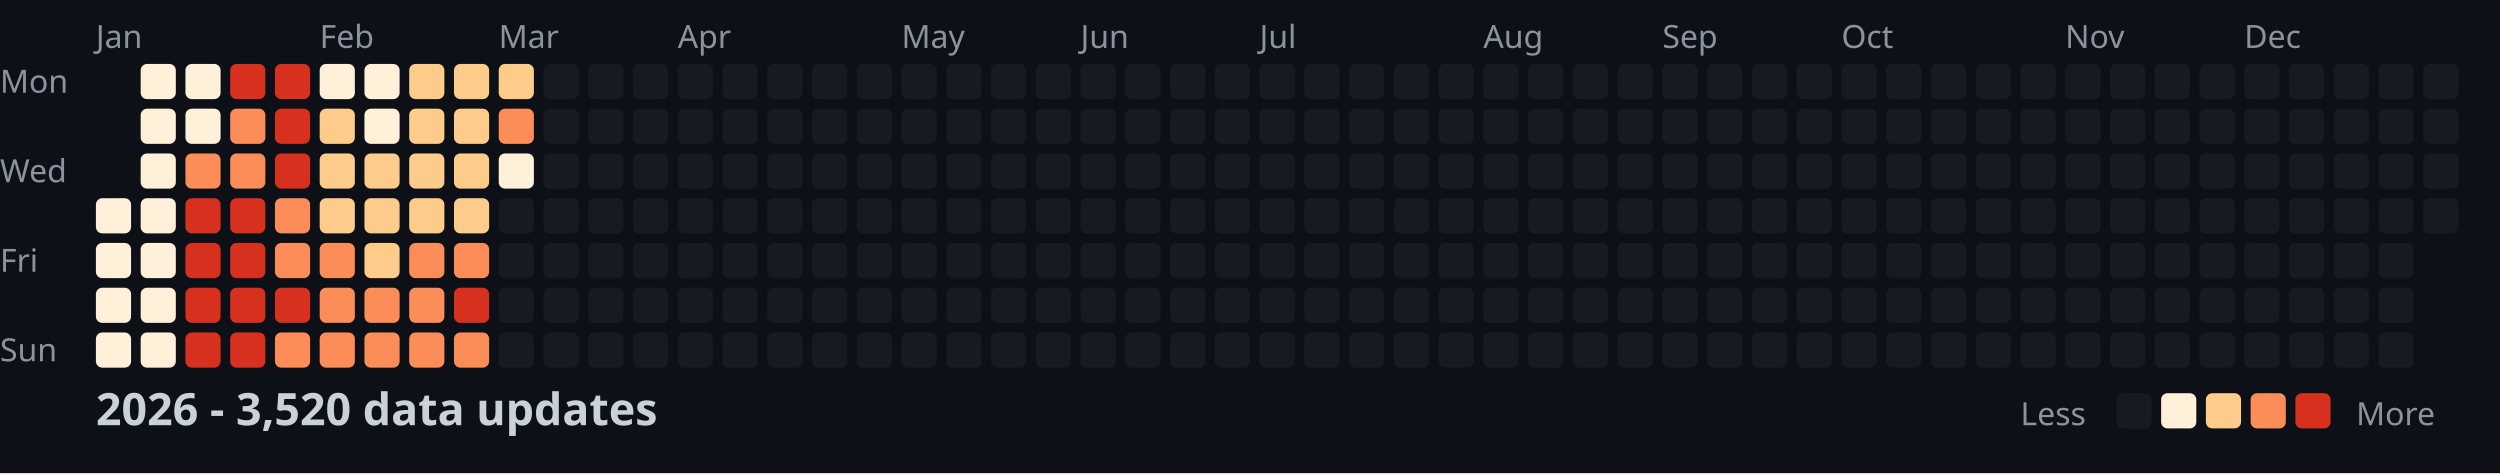
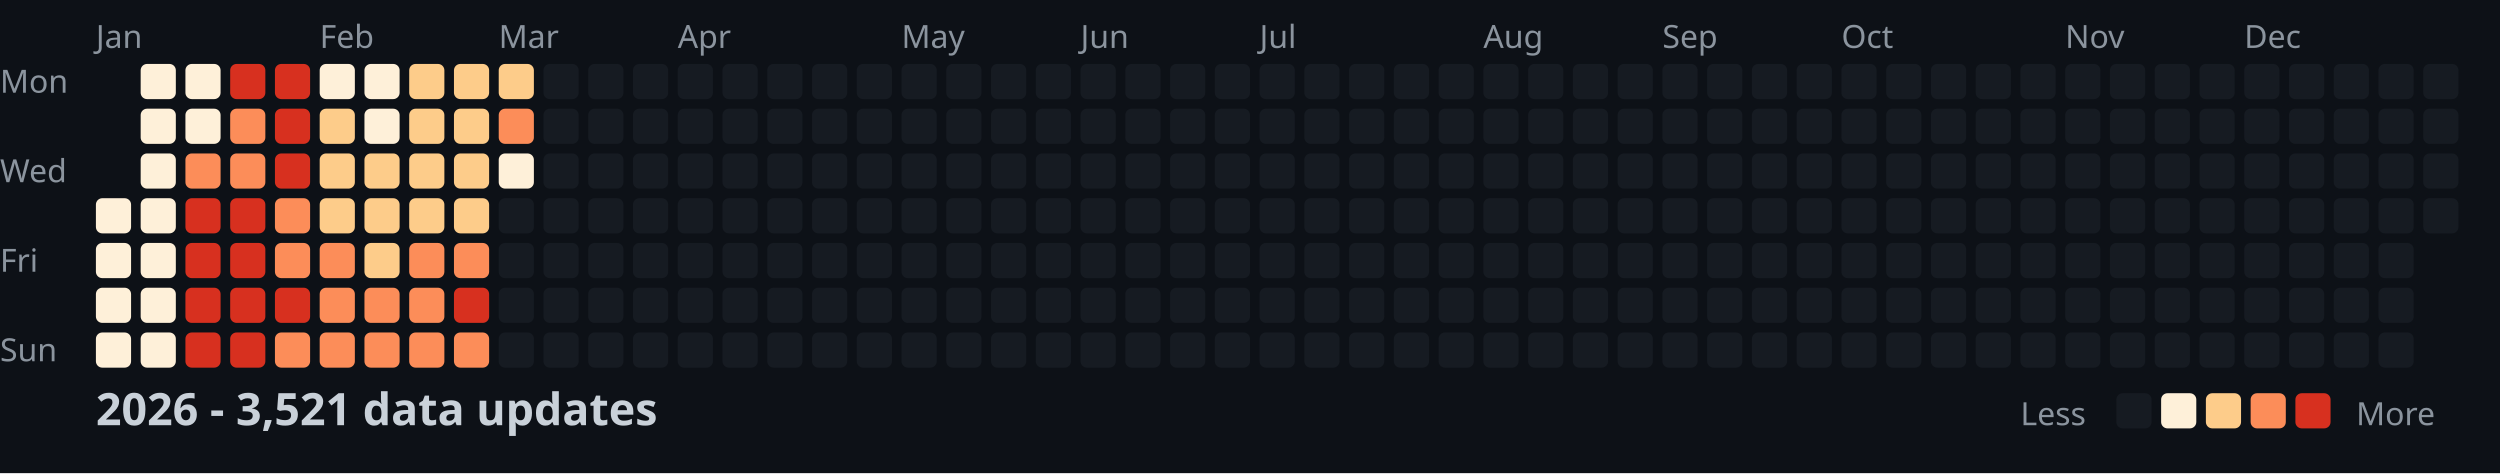
<svg xmlns="http://www.w3.org/2000/svg" width="782" height="148">
  <style>
    .month { font: 10px sans-serif; fill: #8b949e; }
    .day { font: 10px sans-serif; fill: #8b949e; }
    .title { font: bold 14px sans-serif; fill: #c9d1d9; }
    .legend { font: 10px sans-serif; fill: #8b949e; }
  </style>
  <rect width="100%" height="100%" fill="#0d1117" />
  <text x="0" y="29" class="day">Mon</text>
  <text x="0" y="57" class="day">Wed</text>
  <text x="0" y="85" class="day">Fri</text>
  <text x="0" y="113" class="day">Sun</text>
  <text x="30" y="15" class="month">Jan</text>
  <text x="100" y="15" class="month">Feb</text>
  <text x="156" y="15" class="month">Mar</text>
  <text x="212" y="15" class="month">Apr</text>
  <text x="282" y="15" class="month">May</text>
  <text x="338" y="15" class="month">Jun</text>
  <text x="394" y="15" class="month">Jul</text>
  <text x="464" y="15" class="month">Aug</text>
  <text x="520" y="15" class="month">Sep</text>
  <text x="576" y="15" class="month">Oct</text>
  <text x="646" y="15" class="month">Nov</text>
  <text x="702" y="15" class="month">Dec</text>
  <rect x="30" y="62" width="11" height="11" fill="#fef0d9" rx="2" />
  <rect x="30" y="76" width="11" height="11" fill="#fef0d9" rx="2" />
  <rect x="30" y="90" width="11" height="11" fill="#fef0d9" rx="2" />
  <rect x="30" y="104" width="11" height="11" fill="#fef0d9" rx="2" />
  <rect x="44" y="20" width="11" height="11" fill="#fef0d9" rx="2" />
  <rect x="44" y="34" width="11" height="11" fill="#fef0d9" rx="2" />
  <rect x="44" y="48" width="11" height="11" fill="#fef0d9" rx="2" />
  <rect x="44" y="62" width="11" height="11" fill="#fef0d9" rx="2" />
  <rect x="44" y="76" width="11" height="11" fill="#fef0d9" rx="2" />
  <rect x="44" y="90" width="11" height="11" fill="#fef0d9" rx="2" />
  <rect x="44" y="104" width="11" height="11" fill="#fef0d9" rx="2" />
  <rect x="58" y="20" width="11" height="11" fill="#fef0d9" rx="2" />
  <rect x="58" y="34" width="11" height="11" fill="#fef0d9" rx="2" />
  <rect x="58" y="48" width="11" height="11" fill="#fc8d59" rx="2" />
  <rect x="58" y="62" width="11" height="11" fill="#d7301f" rx="2" />
  <rect x="58" y="76" width="11" height="11" fill="#d7301f" rx="2" />
  <rect x="58" y="90" width="11" height="11" fill="#d7301f" rx="2" />
  <rect x="58" y="104" width="11" height="11" fill="#d7301f" rx="2" />
  <rect x="72" y="20" width="11" height="11" fill="#d7301f" rx="2" />
  <rect x="72" y="34" width="11" height="11" fill="#fc8d59" rx="2" />
  <rect x="72" y="48" width="11" height="11" fill="#fc8d59" rx="2" />
  <rect x="72" y="62" width="11" height="11" fill="#d7301f" rx="2" />
  <rect x="72" y="76" width="11" height="11" fill="#d7301f" rx="2" />
  <rect x="72" y="90" width="11" height="11" fill="#d7301f" rx="2" />
  <rect x="72" y="104" width="11" height="11" fill="#d7301f" rx="2" />
  <rect x="86" y="20" width="11" height="11" fill="#d7301f" rx="2" />
  <rect x="86" y="34" width="11" height="11" fill="#d7301f" rx="2" />
  <rect x="86" y="48" width="11" height="11" fill="#d7301f" rx="2" />
  <rect x="86" y="62" width="11" height="11" fill="#fc8d59" rx="2" />
  <rect x="86" y="76" width="11" height="11" fill="#fc8d59" rx="2" />
  <rect x="86" y="90" width="11" height="11" fill="#d7301f" rx="2" />
  <rect x="86" y="104" width="11" height="11" fill="#fc8d59" rx="2" />
  <rect x="100" y="20" width="11" height="11" fill="#fef0d9" rx="2" />
  <rect x="100" y="34" width="11" height="11" fill="#fdcc8a" rx="2" />
  <rect x="100" y="48" width="11" height="11" fill="#fdcc8a" rx="2" />
  <rect x="100" y="62" width="11" height="11" fill="#fdcc8a" rx="2" />
  <rect x="100" y="76" width="11" height="11" fill="#fc8d59" rx="2" />
  <rect x="100" y="90" width="11" height="11" fill="#fc8d59" rx="2" />
  <rect x="100" y="104" width="11" height="11" fill="#fc8d59" rx="2" />
  <rect x="114" y="20" width="11" height="11" fill="#fef0d9" rx="2" />
  <rect x="114" y="34" width="11" height="11" fill="#fef0d9" rx="2" />
  <rect x="114" y="48" width="11" height="11" fill="#fdcc8a" rx="2" />
  <rect x="114" y="62" width="11" height="11" fill="#fdcc8a" rx="2" />
  <rect x="114" y="76" width="11" height="11" fill="#fdcc8a" rx="2" />
  <rect x="114" y="90" width="11" height="11" fill="#fc8d59" rx="2" />
  <rect x="114" y="104" width="11" height="11" fill="#fc8d59" rx="2" />
  <rect x="128" y="20" width="11" height="11" fill="#fdcc8a" rx="2" />
  <rect x="128" y="34" width="11" height="11" fill="#fdcc8a" rx="2" />
  <rect x="128" y="48" width="11" height="11" fill="#fdcc8a" rx="2" />
  <rect x="128" y="62" width="11" height="11" fill="#fdcc8a" rx="2" />
  <rect x="128" y="76" width="11" height="11" fill="#fc8d59" rx="2" />
  <rect x="128" y="90" width="11" height="11" fill="#fc8d59" rx="2" />
  <rect x="128" y="104" width="11" height="11" fill="#fc8d59" rx="2" />
  <rect x="142" y="20" width="11" height="11" fill="#fdcc8a" rx="2" />
  <rect x="142" y="34" width="11" height="11" fill="#fdcc8a" rx="2" />
  <rect x="142" y="48" width="11" height="11" fill="#fdcc8a" rx="2" />
  <rect x="142" y="62" width="11" height="11" fill="#fdcc8a" rx="2" />
  <rect x="142" y="76" width="11" height="11" fill="#fc8d59" rx="2" />
  <rect x="142" y="90" width="11" height="11" fill="#d7301f" rx="2" />
  <rect x="142" y="104" width="11" height="11" fill="#fc8d59" rx="2" />
  <rect x="156" y="20" width="11" height="11" fill="#fdcc8a" rx="2" />
  <rect x="156" y="34" width="11" height="11" fill="#fc8d59" rx="2" />
  <rect x="156" y="48" width="11" height="11" fill="#fef0d9" rx="2" />
  <rect x="156" y="62" width="11" height="11" fill="#161b22" rx="2" />
  <rect x="156" y="76" width="11" height="11" fill="#161b22" rx="2" />
  <rect x="156" y="90" width="11" height="11" fill="#161b22" rx="2" />
  <rect x="156" y="104" width="11" height="11" fill="#161b22" rx="2" />
  <rect x="170" y="20" width="11" height="11" fill="#161b22" rx="2" />
  <rect x="170" y="34" width="11" height="11" fill="#161b22" rx="2" />
  <rect x="170" y="48" width="11" height="11" fill="#161b22" rx="2" />
  <rect x="170" y="62" width="11" height="11" fill="#161b22" rx="2" />
  <rect x="170" y="76" width="11" height="11" fill="#161b22" rx="2" />
  <rect x="170" y="90" width="11" height="11" fill="#161b22" rx="2" />
  <rect x="170" y="104" width="11" height="11" fill="#161b22" rx="2" />
  <rect x="184" y="20" width="11" height="11" fill="#161b22" rx="2" />
  <rect x="184" y="34" width="11" height="11" fill="#161b22" rx="2" />
  <rect x="184" y="48" width="11" height="11" fill="#161b22" rx="2" />
  <rect x="184" y="62" width="11" height="11" fill="#161b22" rx="2" />
  <rect x="184" y="76" width="11" height="11" fill="#161b22" rx="2" />
  <rect x="184" y="90" width="11" height="11" fill="#161b22" rx="2" />
  <rect x="184" y="104" width="11" height="11" fill="#161b22" rx="2" />
  <rect x="198" y="20" width="11" height="11" fill="#161b22" rx="2" />
  <rect x="198" y="34" width="11" height="11" fill="#161b22" rx="2" />
  <rect x="198" y="48" width="11" height="11" fill="#161b22" rx="2" />
  <rect x="198" y="62" width="11" height="11" fill="#161b22" rx="2" />
  <rect x="198" y="76" width="11" height="11" fill="#161b22" rx="2" />
  <rect x="198" y="90" width="11" height="11" fill="#161b22" rx="2" />
  <rect x="198" y="104" width="11" height="11" fill="#161b22" rx="2" />
  <rect x="212" y="20" width="11" height="11" fill="#161b22" rx="2" />
  <rect x="212" y="34" width="11" height="11" fill="#161b22" rx="2" />
  <rect x="212" y="48" width="11" height="11" fill="#161b22" rx="2" />
  <rect x="212" y="62" width="11" height="11" fill="#161b22" rx="2" />
  <rect x="212" y="76" width="11" height="11" fill="#161b22" rx="2" />
  <rect x="212" y="90" width="11" height="11" fill="#161b22" rx="2" />
  <rect x="212" y="104" width="11" height="11" fill="#161b22" rx="2" />
  <rect x="226" y="20" width="11" height="11" fill="#161b22" rx="2" />
  <rect x="226" y="34" width="11" height="11" fill="#161b22" rx="2" />
  <rect x="226" y="48" width="11" height="11" fill="#161b22" rx="2" />
  <rect x="226" y="62" width="11" height="11" fill="#161b22" rx="2" />
  <rect x="226" y="76" width="11" height="11" fill="#161b22" rx="2" />
  <rect x="226" y="90" width="11" height="11" fill="#161b22" rx="2" />
  <rect x="226" y="104" width="11" height="11" fill="#161b22" rx="2" />
  <rect x="240" y="20" width="11" height="11" fill="#161b22" rx="2" />
  <rect x="240" y="34" width="11" height="11" fill="#161b22" rx="2" />
  <rect x="240" y="48" width="11" height="11" fill="#161b22" rx="2" />
  <rect x="240" y="62" width="11" height="11" fill="#161b22" rx="2" />
  <rect x="240" y="76" width="11" height="11" fill="#161b22" rx="2" />
  <rect x="240" y="90" width="11" height="11" fill="#161b22" rx="2" />
  <rect x="240" y="104" width="11" height="11" fill="#161b22" rx="2" />
  <rect x="254" y="20" width="11" height="11" fill="#161b22" rx="2" />
  <rect x="254" y="34" width="11" height="11" fill="#161b22" rx="2" />
  <rect x="254" y="48" width="11" height="11" fill="#161b22" rx="2" />
  <rect x="254" y="62" width="11" height="11" fill="#161b22" rx="2" />
  <rect x="254" y="76" width="11" height="11" fill="#161b22" rx="2" />
  <rect x="254" y="90" width="11" height="11" fill="#161b22" rx="2" />
  <rect x="254" y="104" width="11" height="11" fill="#161b22" rx="2" />
  <rect x="268" y="20" width="11" height="11" fill="#161b22" rx="2" />
  <rect x="268" y="34" width="11" height="11" fill="#161b22" rx="2" />
  <rect x="268" y="48" width="11" height="11" fill="#161b22" rx="2" />
  <rect x="268" y="62" width="11" height="11" fill="#161b22" rx="2" />
  <rect x="268" y="76" width="11" height="11" fill="#161b22" rx="2" />
  <rect x="268" y="90" width="11" height="11" fill="#161b22" rx="2" />
  <rect x="268" y="104" width="11" height="11" fill="#161b22" rx="2" />
  <rect x="282" y="20" width="11" height="11" fill="#161b22" rx="2" />
  <rect x="282" y="34" width="11" height="11" fill="#161b22" rx="2" />
  <rect x="282" y="48" width="11" height="11" fill="#161b22" rx="2" />
  <rect x="282" y="62" width="11" height="11" fill="#161b22" rx="2" />
  <rect x="282" y="76" width="11" height="11" fill="#161b22" rx="2" />
  <rect x="282" y="90" width="11" height="11" fill="#161b22" rx="2" />
  <rect x="282" y="104" width="11" height="11" fill="#161b22" rx="2" />
  <rect x="296" y="20" width="11" height="11" fill="#161b22" rx="2" />
  <rect x="296" y="34" width="11" height="11" fill="#161b22" rx="2" />
  <rect x="296" y="48" width="11" height="11" fill="#161b22" rx="2" />
  <rect x="296" y="62" width="11" height="11" fill="#161b22" rx="2" />
  <rect x="296" y="76" width="11" height="11" fill="#161b22" rx="2" />
  <rect x="296" y="90" width="11" height="11" fill="#161b22" rx="2" />
  <rect x="296" y="104" width="11" height="11" fill="#161b22" rx="2" />
  <rect x="310" y="20" width="11" height="11" fill="#161b22" rx="2" />
  <rect x="310" y="34" width="11" height="11" fill="#161b22" rx="2" />
  <rect x="310" y="48" width="11" height="11" fill="#161b22" rx="2" />
  <rect x="310" y="62" width="11" height="11" fill="#161b22" rx="2" />
  <rect x="310" y="76" width="11" height="11" fill="#161b22" rx="2" />
  <rect x="310" y="90" width="11" height="11" fill="#161b22" rx="2" />
  <rect x="310" y="104" width="11" height="11" fill="#161b22" rx="2" />
  <rect x="324" y="20" width="11" height="11" fill="#161b22" rx="2" />
  <rect x="324" y="34" width="11" height="11" fill="#161b22" rx="2" />
  <rect x="324" y="48" width="11" height="11" fill="#161b22" rx="2" />
  <rect x="324" y="62" width="11" height="11" fill="#161b22" rx="2" />
  <rect x="324" y="76" width="11" height="11" fill="#161b22" rx="2" />
  <rect x="324" y="90" width="11" height="11" fill="#161b22" rx="2" />
  <rect x="324" y="104" width="11" height="11" fill="#161b22" rx="2" />
  <rect x="338" y="20" width="11" height="11" fill="#161b22" rx="2" />
  <rect x="338" y="34" width="11" height="11" fill="#161b22" rx="2" />
  <rect x="338" y="48" width="11" height="11" fill="#161b22" rx="2" />
  <rect x="338" y="62" width="11" height="11" fill="#161b22" rx="2" />
  <rect x="338" y="76" width="11" height="11" fill="#161b22" rx="2" />
  <rect x="338" y="90" width="11" height="11" fill="#161b22" rx="2" />
  <rect x="338" y="104" width="11" height="11" fill="#161b22" rx="2" />
  <rect x="352" y="20" width="11" height="11" fill="#161b22" rx="2" />
  <rect x="352" y="34" width="11" height="11" fill="#161b22" rx="2" />
  <rect x="352" y="48" width="11" height="11" fill="#161b22" rx="2" />
  <rect x="352" y="62" width="11" height="11" fill="#161b22" rx="2" />
  <rect x="352" y="76" width="11" height="11" fill="#161b22" rx="2" />
  <rect x="352" y="90" width="11" height="11" fill="#161b22" rx="2" />
  <rect x="352" y="104" width="11" height="11" fill="#161b22" rx="2" />
  <rect x="366" y="20" width="11" height="11" fill="#161b22" rx="2" />
  <rect x="366" y="34" width="11" height="11" fill="#161b22" rx="2" />
  <rect x="366" y="48" width="11" height="11" fill="#161b22" rx="2" />
  <rect x="366" y="62" width="11" height="11" fill="#161b22" rx="2" />
  <rect x="366" y="76" width="11" height="11" fill="#161b22" rx="2" />
  <rect x="366" y="90" width="11" height="11" fill="#161b22" rx="2" />
  <rect x="366" y="104" width="11" height="11" fill="#161b22" rx="2" />
  <rect x="380" y="20" width="11" height="11" fill="#161b22" rx="2" />
  <rect x="380" y="34" width="11" height="11" fill="#161b22" rx="2" />
  <rect x="380" y="48" width="11" height="11" fill="#161b22" rx="2" />
  <rect x="380" y="62" width="11" height="11" fill="#161b22" rx="2" />
  <rect x="380" y="76" width="11" height="11" fill="#161b22" rx="2" />
  <rect x="380" y="90" width="11" height="11" fill="#161b22" rx="2" />
  <rect x="380" y="104" width="11" height="11" fill="#161b22" rx="2" />
  <rect x="394" y="20" width="11" height="11" fill="#161b22" rx="2" />
  <rect x="394" y="34" width="11" height="11" fill="#161b22" rx="2" />
  <rect x="394" y="48" width="11" height="11" fill="#161b22" rx="2" />
  <rect x="394" y="62" width="11" height="11" fill="#161b22" rx="2" />
  <rect x="394" y="76" width="11" height="11" fill="#161b22" rx="2" />
  <rect x="394" y="90" width="11" height="11" fill="#161b22" rx="2" />
  <rect x="394" y="104" width="11" height="11" fill="#161b22" rx="2" />
  <rect x="408" y="20" width="11" height="11" fill="#161b22" rx="2" />
  <rect x="408" y="34" width="11" height="11" fill="#161b22" rx="2" />
  <rect x="408" y="48" width="11" height="11" fill="#161b22" rx="2" />
  <rect x="408" y="62" width="11" height="11" fill="#161b22" rx="2" />
  <rect x="408" y="76" width="11" height="11" fill="#161b22" rx="2" />
  <rect x="408" y="90" width="11" height="11" fill="#161b22" rx="2" />
  <rect x="408" y="104" width="11" height="11" fill="#161b22" rx="2" />
  <rect x="422" y="20" width="11" height="11" fill="#161b22" rx="2" />
  <rect x="422" y="34" width="11" height="11" fill="#161b22" rx="2" />
  <rect x="422" y="48" width="11" height="11" fill="#161b22" rx="2" />
  <rect x="422" y="62" width="11" height="11" fill="#161b22" rx="2" />
  <rect x="422" y="76" width="11" height="11" fill="#161b22" rx="2" />
  <rect x="422" y="90" width="11" height="11" fill="#161b22" rx="2" />
  <rect x="422" y="104" width="11" height="11" fill="#161b22" rx="2" />
  <rect x="436" y="20" width="11" height="11" fill="#161b22" rx="2" />
  <rect x="436" y="34" width="11" height="11" fill="#161b22" rx="2" />
  <rect x="436" y="48" width="11" height="11" fill="#161b22" rx="2" />
  <rect x="436" y="62" width="11" height="11" fill="#161b22" rx="2" />
  <rect x="436" y="76" width="11" height="11" fill="#161b22" rx="2" />
  <rect x="436" y="90" width="11" height="11" fill="#161b22" rx="2" />
  <rect x="436" y="104" width="11" height="11" fill="#161b22" rx="2" />
  <rect x="450" y="20" width="11" height="11" fill="#161b22" rx="2" />
  <rect x="450" y="34" width="11" height="11" fill="#161b22" rx="2" />
  <rect x="450" y="48" width="11" height="11" fill="#161b22" rx="2" />
  <rect x="450" y="62" width="11" height="11" fill="#161b22" rx="2" />
  <rect x="450" y="76" width="11" height="11" fill="#161b22" rx="2" />
  <rect x="450" y="90" width="11" height="11" fill="#161b22" rx="2" />
  <rect x="450" y="104" width="11" height="11" fill="#161b22" rx="2" />
  <rect x="464" y="20" width="11" height="11" fill="#161b22" rx="2" />
  <rect x="464" y="34" width="11" height="11" fill="#161b22" rx="2" />
  <rect x="464" y="48" width="11" height="11" fill="#161b22" rx="2" />
  <rect x="464" y="62" width="11" height="11" fill="#161b22" rx="2" />
  <rect x="464" y="76" width="11" height="11" fill="#161b22" rx="2" />
  <rect x="464" y="90" width="11" height="11" fill="#161b22" rx="2" />
  <rect x="464" y="104" width="11" height="11" fill="#161b22" rx="2" />
  <rect x="478" y="20" width="11" height="11" fill="#161b22" rx="2" />
  <rect x="478" y="34" width="11" height="11" fill="#161b22" rx="2" />
  <rect x="478" y="48" width="11" height="11" fill="#161b22" rx="2" />
  <rect x="478" y="62" width="11" height="11" fill="#161b22" rx="2" />
  <rect x="478" y="76" width="11" height="11" fill="#161b22" rx="2" />
  <rect x="478" y="90" width="11" height="11" fill="#161b22" rx="2" />
  <rect x="478" y="104" width="11" height="11" fill="#161b22" rx="2" />
  <rect x="492" y="20" width="11" height="11" fill="#161b22" rx="2" />
  <rect x="492" y="34" width="11" height="11" fill="#161b22" rx="2" />
  <rect x="492" y="48" width="11" height="11" fill="#161b22" rx="2" />
  <rect x="492" y="62" width="11" height="11" fill="#161b22" rx="2" />
  <rect x="492" y="76" width="11" height="11" fill="#161b22" rx="2" />
  <rect x="492" y="90" width="11" height="11" fill="#161b22" rx="2" />
  <rect x="492" y="104" width="11" height="11" fill="#161b22" rx="2" />
  <rect x="506" y="20" width="11" height="11" fill="#161b22" rx="2" />
  <rect x="506" y="34" width="11" height="11" fill="#161b22" rx="2" />
  <rect x="506" y="48" width="11" height="11" fill="#161b22" rx="2" />
  <rect x="506" y="62" width="11" height="11" fill="#161b22" rx="2" />
  <rect x="506" y="76" width="11" height="11" fill="#161b22" rx="2" />
  <rect x="506" y="90" width="11" height="11" fill="#161b22" rx="2" />
  <rect x="506" y="104" width="11" height="11" fill="#161b22" rx="2" />
  <rect x="520" y="20" width="11" height="11" fill="#161b22" rx="2" />
  <rect x="520" y="34" width="11" height="11" fill="#161b22" rx="2" />
  <rect x="520" y="48" width="11" height="11" fill="#161b22" rx="2" />
  <rect x="520" y="62" width="11" height="11" fill="#161b22" rx="2" />
  <rect x="520" y="76" width="11" height="11" fill="#161b22" rx="2" />
  <rect x="520" y="90" width="11" height="11" fill="#161b22" rx="2" />
  <rect x="520" y="104" width="11" height="11" fill="#161b22" rx="2" />
  <rect x="534" y="20" width="11" height="11" fill="#161b22" rx="2" />
  <rect x="534" y="34" width="11" height="11" fill="#161b22" rx="2" />
  <rect x="534" y="48" width="11" height="11" fill="#161b22" rx="2" />
  <rect x="534" y="62" width="11" height="11" fill="#161b22" rx="2" />
  <rect x="534" y="76" width="11" height="11" fill="#161b22" rx="2" />
  <rect x="534" y="90" width="11" height="11" fill="#161b22" rx="2" />
  <rect x="534" y="104" width="11" height="11" fill="#161b22" rx="2" />
  <rect x="548" y="20" width="11" height="11" fill="#161b22" rx="2" />
  <rect x="548" y="34" width="11" height="11" fill="#161b22" rx="2" />
  <rect x="548" y="48" width="11" height="11" fill="#161b22" rx="2" />
  <rect x="548" y="62" width="11" height="11" fill="#161b22" rx="2" />
  <rect x="548" y="76" width="11" height="11" fill="#161b22" rx="2" />
  <rect x="548" y="90" width="11" height="11" fill="#161b22" rx="2" />
  <rect x="548" y="104" width="11" height="11" fill="#161b22" rx="2" />
  <rect x="562" y="20" width="11" height="11" fill="#161b22" rx="2" />
  <rect x="562" y="34" width="11" height="11" fill="#161b22" rx="2" />
  <rect x="562" y="48" width="11" height="11" fill="#161b22" rx="2" />
  <rect x="562" y="62" width="11" height="11" fill="#161b22" rx="2" />
  <rect x="562" y="76" width="11" height="11" fill="#161b22" rx="2" />
  <rect x="562" y="90" width="11" height="11" fill="#161b22" rx="2" />
  <rect x="562" y="104" width="11" height="11" fill="#161b22" rx="2" />
  <rect x="576" y="20" width="11" height="11" fill="#161b22" rx="2" />
  <rect x="576" y="34" width="11" height="11" fill="#161b22" rx="2" />
  <rect x="576" y="48" width="11" height="11" fill="#161b22" rx="2" />
  <rect x="576" y="62" width="11" height="11" fill="#161b22" rx="2" />
  <rect x="576" y="76" width="11" height="11" fill="#161b22" rx="2" />
  <rect x="576" y="90" width="11" height="11" fill="#161b22" rx="2" />
  <rect x="576" y="104" width="11" height="11" fill="#161b22" rx="2" />
  <rect x="590" y="20" width="11" height="11" fill="#161b22" rx="2" />
  <rect x="590" y="34" width="11" height="11" fill="#161b22" rx="2" />
  <rect x="590" y="48" width="11" height="11" fill="#161b22" rx="2" />
  <rect x="590" y="62" width="11" height="11" fill="#161b22" rx="2" />
  <rect x="590" y="76" width="11" height="11" fill="#161b22" rx="2" />
  <rect x="590" y="90" width="11" height="11" fill="#161b22" rx="2" />
  <rect x="590" y="104" width="11" height="11" fill="#161b22" rx="2" />
  <rect x="604" y="20" width="11" height="11" fill="#161b22" rx="2" />
  <rect x="604" y="34" width="11" height="11" fill="#161b22" rx="2" />
  <rect x="604" y="48" width="11" height="11" fill="#161b22" rx="2" />
  <rect x="604" y="62" width="11" height="11" fill="#161b22" rx="2" />
  <rect x="604" y="76" width="11" height="11" fill="#161b22" rx="2" />
  <rect x="604" y="90" width="11" height="11" fill="#161b22" rx="2" />
  <rect x="604" y="104" width="11" height="11" fill="#161b22" rx="2" />
  <rect x="618" y="20" width="11" height="11" fill="#161b22" rx="2" />
  <rect x="618" y="34" width="11" height="11" fill="#161b22" rx="2" />
  <rect x="618" y="48" width="11" height="11" fill="#161b22" rx="2" />
  <rect x="618" y="62" width="11" height="11" fill="#161b22" rx="2" />
  <rect x="618" y="76" width="11" height="11" fill="#161b22" rx="2" />
  <rect x="618" y="90" width="11" height="11" fill="#161b22" rx="2" />
  <rect x="618" y="104" width="11" height="11" fill="#161b22" rx="2" />
  <rect x="632" y="20" width="11" height="11" fill="#161b22" rx="2" />
  <rect x="632" y="34" width="11" height="11" fill="#161b22" rx="2" />
  <rect x="632" y="48" width="11" height="11" fill="#161b22" rx="2" />
  <rect x="632" y="62" width="11" height="11" fill="#161b22" rx="2" />
  <rect x="632" y="76" width="11" height="11" fill="#161b22" rx="2" />
  <rect x="632" y="90" width="11" height="11" fill="#161b22" rx="2" />
  <rect x="632" y="104" width="11" height="11" fill="#161b22" rx="2" />
  <rect x="646" y="20" width="11" height="11" fill="#161b22" rx="2" />
  <rect x="646" y="34" width="11" height="11" fill="#161b22" rx="2" />
  <rect x="646" y="48" width="11" height="11" fill="#161b22" rx="2" />
  <rect x="646" y="62" width="11" height="11" fill="#161b22" rx="2" />
  <rect x="646" y="76" width="11" height="11" fill="#161b22" rx="2" />
  <rect x="646" y="90" width="11" height="11" fill="#161b22" rx="2" />
  <rect x="646" y="104" width="11" height="11" fill="#161b22" rx="2" />
  <rect x="660" y="20" width="11" height="11" fill="#161b22" rx="2" />
  <rect x="660" y="34" width="11" height="11" fill="#161b22" rx="2" />
  <rect x="660" y="48" width="11" height="11" fill="#161b22" rx="2" />
  <rect x="660" y="62" width="11" height="11" fill="#161b22" rx="2" />
  <rect x="660" y="76" width="11" height="11" fill="#161b22" rx="2" />
  <rect x="660" y="90" width="11" height="11" fill="#161b22" rx="2" />
  <rect x="660" y="104" width="11" height="11" fill="#161b22" rx="2" />
  <rect x="674" y="20" width="11" height="11" fill="#161b22" rx="2" />
  <rect x="674" y="34" width="11" height="11" fill="#161b22" rx="2" />
  <rect x="674" y="48" width="11" height="11" fill="#161b22" rx="2" />
  <rect x="674" y="62" width="11" height="11" fill="#161b22" rx="2" />
  <rect x="674" y="76" width="11" height="11" fill="#161b22" rx="2" />
  <rect x="674" y="90" width="11" height="11" fill="#161b22" rx="2" />
  <rect x="674" y="104" width="11" height="11" fill="#161b22" rx="2" />
  <rect x="688" y="20" width="11" height="11" fill="#161b22" rx="2" />
  <rect x="688" y="34" width="11" height="11" fill="#161b22" rx="2" />
  <rect x="688" y="48" width="11" height="11" fill="#161b22" rx="2" />
  <rect x="688" y="62" width="11" height="11" fill="#161b22" rx="2" />
  <rect x="688" y="76" width="11" height="11" fill="#161b22" rx="2" />
  <rect x="688" y="90" width="11" height="11" fill="#161b22" rx="2" />
  <rect x="688" y="104" width="11" height="11" fill="#161b22" rx="2" />
  <rect x="702" y="20" width="11" height="11" fill="#161b22" rx="2" />
  <rect x="702" y="34" width="11" height="11" fill="#161b22" rx="2" />
  <rect x="702" y="48" width="11" height="11" fill="#161b22" rx="2" />
  <rect x="702" y="62" width="11" height="11" fill="#161b22" rx="2" />
  <rect x="702" y="76" width="11" height="11" fill="#161b22" rx="2" />
  <rect x="702" y="90" width="11" height="11" fill="#161b22" rx="2" />
  <rect x="702" y="104" width="11" height="11" fill="#161b22" rx="2" />
  <rect x="716" y="20" width="11" height="11" fill="#161b22" rx="2" />
  <rect x="716" y="34" width="11" height="11" fill="#161b22" rx="2" />
  <rect x="716" y="48" width="11" height="11" fill="#161b22" rx="2" />
  <rect x="716" y="62" width="11" height="11" fill="#161b22" rx="2" />
  <rect x="716" y="76" width="11" height="11" fill="#161b22" rx="2" />
  <rect x="716" y="90" width="11" height="11" fill="#161b22" rx="2" />
  <rect x="716" y="104" width="11" height="11" fill="#161b22" rx="2" />
  <rect x="730" y="20" width="11" height="11" fill="#161b22" rx="2" />
  <rect x="730" y="34" width="11" height="11" fill="#161b22" rx="2" />
  <rect x="730" y="48" width="11" height="11" fill="#161b22" rx="2" />
  <rect x="730" y="62" width="11" height="11" fill="#161b22" rx="2" />
  <rect x="730" y="76" width="11" height="11" fill="#161b22" rx="2" />
  <rect x="730" y="90" width="11" height="11" fill="#161b22" rx="2" />
  <rect x="730" y="104" width="11" height="11" fill="#161b22" rx="2" />
  <rect x="744" y="20" width="11" height="11" fill="#161b22" rx="2" />
  <rect x="744" y="34" width="11" height="11" fill="#161b22" rx="2" />
  <rect x="744" y="48" width="11" height="11" fill="#161b22" rx="2" />
  <rect x="744" y="62" width="11" height="11" fill="#161b22" rx="2" />
  <rect x="744" y="76" width="11" height="11" fill="#161b22" rx="2" />
  <rect x="744" y="90" width="11" height="11" fill="#161b22" rx="2" />
  <rect x="744" y="104" width="11" height="11" fill="#161b22" rx="2" />
  <rect x="758" y="20" width="11" height="11" fill="#161b22" rx="2" />
  <rect x="758" y="34" width="11" height="11" fill="#161b22" rx="2" />
  <rect x="758" y="48" width="11" height="11" fill="#161b22" rx="2" />
  <rect x="758" y="62" width="11" height="11" fill="#161b22" rx="2" />
-   <text x="30" y="133" class="title">2026 - 3,520 data updates</text>
+   <text x="30" y="133" class="title">2026 - 3,521 data updates</text>
  <text x="632" y="133" class="legend">Less</text>
  <rect x="662" y="123" width="11" height="11" fill="#161b22" rx="2" />
  <rect x="676" y="123" width="11" height="11" fill="#fef0d9" rx="2" />
  <rect x="690" y="123" width="11" height="11" fill="#fdcc8a" rx="2" />
  <rect x="704" y="123" width="11" height="11" fill="#fc8d59" rx="2" />
  <rect x="718" y="123" width="11" height="11" fill="#d7301f" rx="2" />
  <text x="737" y="133" class="legend">More</text>
</svg>
